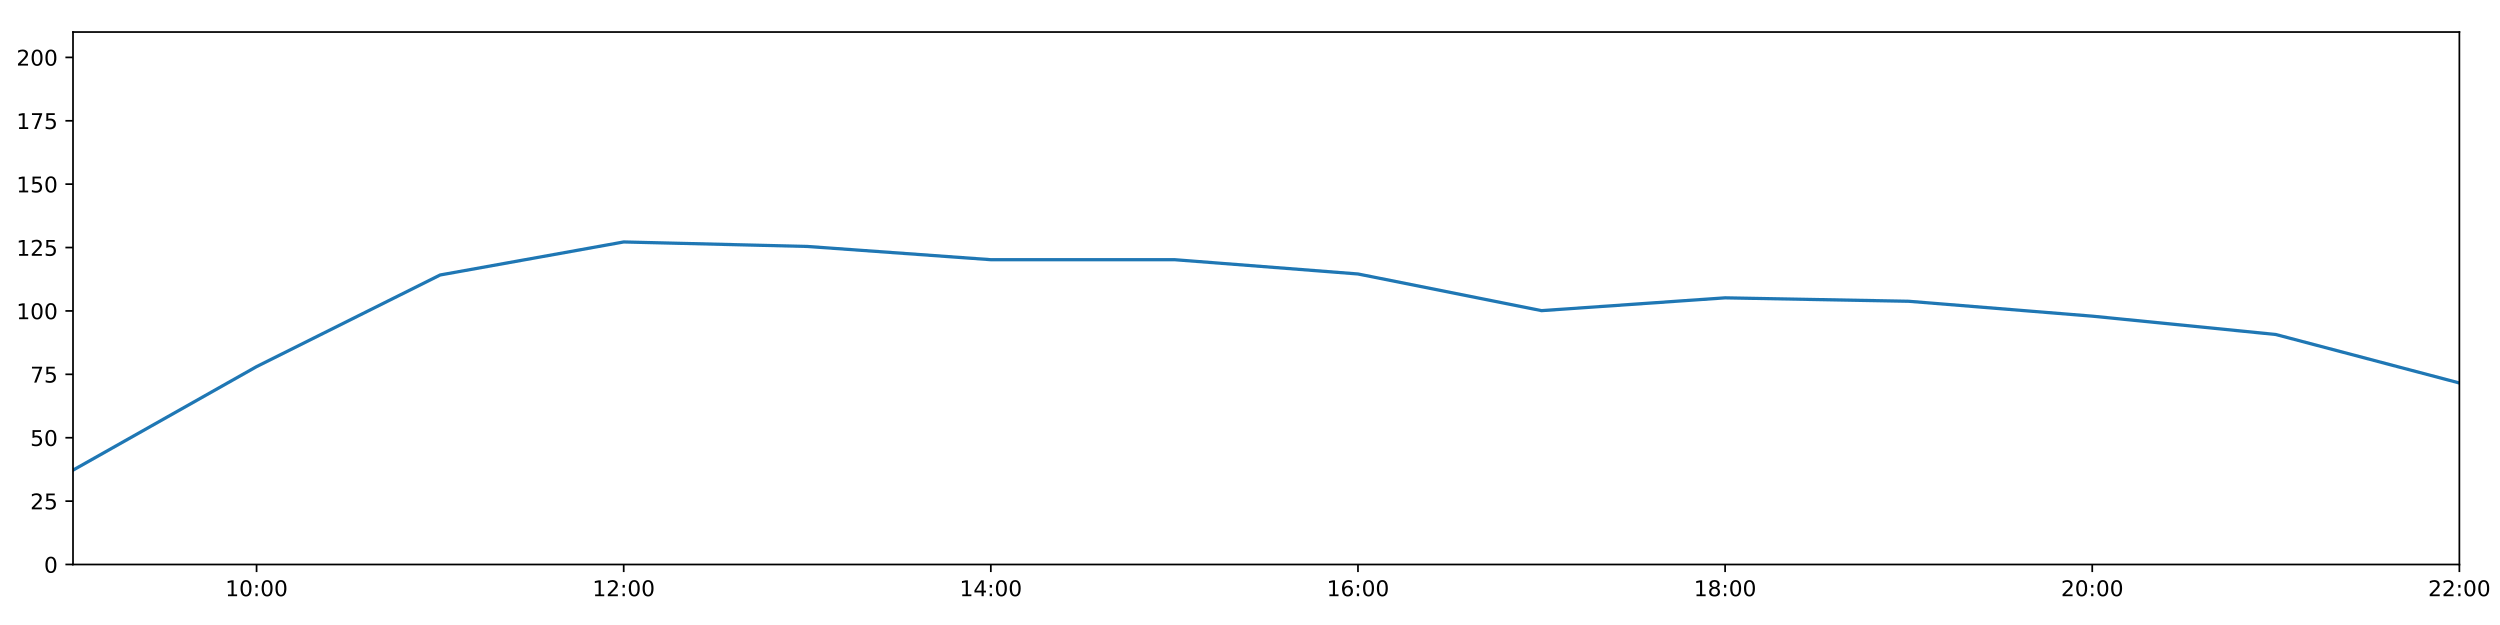
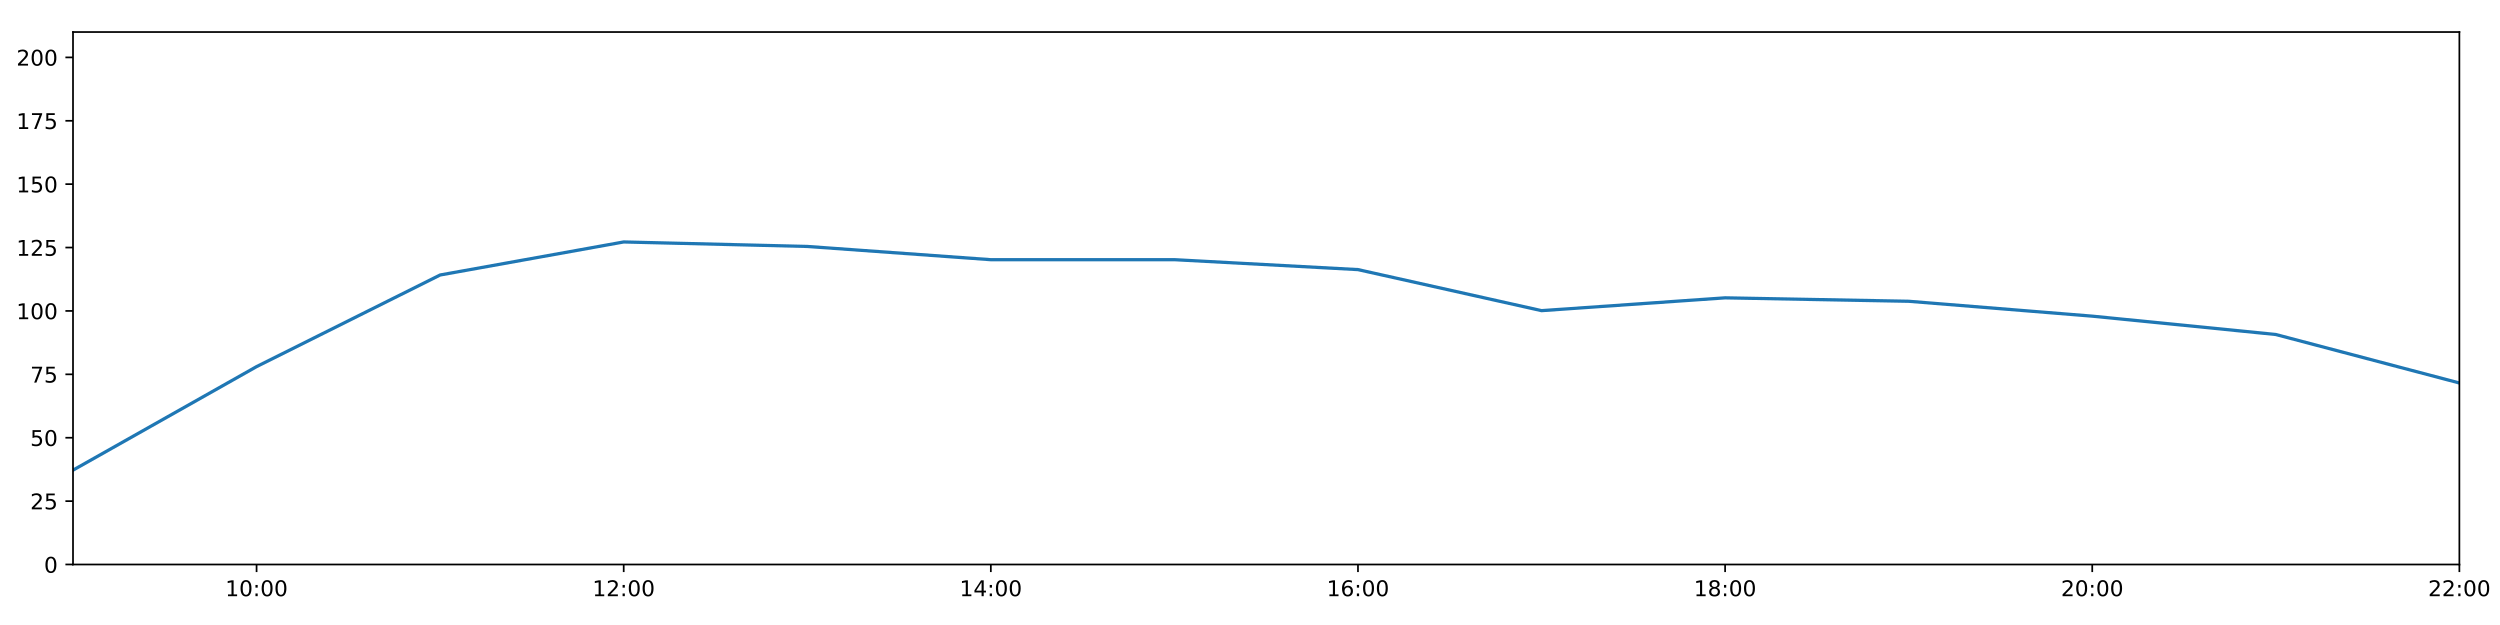
<svg xmlns="http://www.w3.org/2000/svg" xmlns:xlink="http://www.w3.org/1999/xlink" height="288pt" version="1.1" viewBox="0 0 1152 288" width="1152pt">
  <defs>
    <style type="text/css">
*{stroke-linecap:butt;stroke-linejoin:round;}
  </style>
  </defs>
  <g id="figure_1">
    <g id="patch_1">
      <path d="M 0 288  L 1152 288  L 1152 0  L 0 0  z " style="fill:#ffffff;" />
    </g>
    <g id="axes_1">
      <g id="patch_2">
        <path d="M 33.64 260.12  L 1133.28 260.12  L 1133.28 14.76  L 33.64 14.76  z " style="fill:#ffffff;" />
      </g>
      <g id="matplotlib.axis_1">
        <g id="xtick_1">
          <g id="line2d_1">
            <defs>
-               <path d="M 0 0  L 0 3.5  " id="m705f0999e2" style="stroke:#000000;stroke-width:0.8;" />
-             </defs>
-             <g>
-               <use style="stroke:#000000;stroke-width:0.8;" x="118.228" xlink:href="#m705f0999e2" y="260.12" />
+               <path d="M 0 0  L 0 3.5  " id="m300eecfd90" style="stroke:#000000;stroke-width:0.8;" />
+             </defs>
+             <g>
+               <use style="stroke:#000000;stroke-width:0.8;" x="118.228" xlink:href="#m300eecfd90" y="260.12" />
            </g>
          </g>
          <g id="text_1">
            <defs>
              <path d="M 12.406 8.297  L 28.516 8.297  L 28.516 63.922  L 10.984 60.406  L 10.984 69.391  L 28.422 72.906  L 38.281 72.906  L 38.281 8.297  L 54.391 8.297  L 54.391 0  L 12.406 0  z " id="DejaVuSans-49" />
              <path d="M 31.781 66.406  Q 24.172 66.406 20.328 58.906  Q 16.5 51.422 16.5 36.375  Q 16.5 21.391 20.328 13.891  Q 24.172 6.391 31.781 6.391  Q 39.453 6.391 43.281 13.891  Q 47.125 21.391 47.125 36.375  Q 47.125 51.422 43.281 58.906  Q 39.453 66.406 31.781 66.406  z M 31.781 74.219  Q 44.047 74.219 50.516 64.516  Q 56.984 54.828 56.984 36.375  Q 56.984 17.969 50.516 8.266  Q 44.047 -1.422 31.781 -1.422  Q 19.531 -1.422 13.062 8.266  Q 6.594 17.969 6.594 36.375  Q 6.594 54.828 13.062 64.516  Q 19.531 74.219 31.781 74.219  z " id="DejaVuSans-48" />
              <path d="M 11.719 12.406  L 22.016 12.406  L 22.016 0  L 11.719 0  z M 11.719 51.703  L 22.016 51.703  L 22.016 39.312  L 11.719 39.312  z " id="DejaVuSans-58" />
            </defs>
            <g transform="translate(103.8183 274.7184)scale(0.1 -0.1)">
              <use xlink:href="#DejaVuSans-49" />
              <use x="63.623" xlink:href="#DejaVuSans-48" />
              <use x="127.246" xlink:href="#DejaVuSans-58" />
              <use x="160.938" xlink:href="#DejaVuSans-48" />
              <use x="224.561" xlink:href="#DejaVuSans-48" />
            </g>
          </g>
        </g>
        <g id="xtick_2">
          <g id="line2d_2">
            <g>
-               <use style="stroke:#000000;stroke-width:0.8;" x="287.403" xlink:href="#m705f0999e2" y="260.12" />
+               <use style="stroke:#000000;stroke-width:0.8;" x="287.403" xlink:href="#m300eecfd90" y="260.12" />
            </g>
          </g>
          <g id="text_2">
            <defs>
              <path d="M 19.188 8.297  L 53.609 8.297  L 53.609 0  L 7.328 0  L 7.328 8.297  Q 12.938 14.109 22.625 23.891  Q 32.328 33.688 34.812 36.531  Q 39.547 41.844 41.422 45.531  Q 43.312 49.219 43.312 52.781  Q 43.312 58.594 39.234 62.25  Q 35.156 65.922 28.609 65.922  Q 23.969 65.922 18.812 64.312  Q 13.672 62.703 7.812 59.422  L 7.812 69.391  Q 13.766 71.781 18.938 73  Q 24.125 74.219 28.422 74.219  Q 39.75 74.219 46.484 68.547  Q 53.219 62.891 53.219 53.422  Q 53.219 48.922 51.531 44.891  Q 49.859 40.875 45.406 35.406  Q 44.188 33.984 37.641 27.219  Q 31.109 20.453 19.188 8.297  z " id="DejaVuSans-50" />
            </defs>
            <g transform="translate(272.9937 274.7184)scale(0.1 -0.1)">
              <use xlink:href="#DejaVuSans-49" />
              <use x="63.623" xlink:href="#DejaVuSans-50" />
              <use x="127.246" xlink:href="#DejaVuSans-58" />
              <use x="160.938" xlink:href="#DejaVuSans-48" />
              <use x="224.561" xlink:href="#DejaVuSans-48" />
            </g>
          </g>
        </g>
        <g id="xtick_3">
          <g id="line2d_3">
            <g>
-               <use style="stroke:#000000;stroke-width:0.8;" x="456.578" xlink:href="#m705f0999e2" y="260.12" />
+               <use style="stroke:#000000;stroke-width:0.8;" x="456.578" xlink:href="#m300eecfd90" y="260.12" />
            </g>
          </g>
          <g id="text_3">
            <defs>
              <path d="M 37.797 64.312  L 12.891 25.391  L 37.797 25.391  z M 35.203 72.906  L 47.609 72.906  L 47.609 25.391  L 58.016 25.391  L 58.016 17.188  L 47.609 17.188  L 47.609 0  L 37.797 0  L 37.797 17.188  L 4.891 17.188  L 4.891 26.703  z " id="DejaVuSans-52" />
            </defs>
            <g transform="translate(442.1691 274.7184)scale(0.1 -0.1)">
              <use xlink:href="#DejaVuSans-49" />
              <use x="63.623" xlink:href="#DejaVuSans-52" />
              <use x="127.246" xlink:href="#DejaVuSans-58" />
              <use x="160.938" xlink:href="#DejaVuSans-48" />
              <use x="224.561" xlink:href="#DejaVuSans-48" />
            </g>
          </g>
        </g>
        <g id="xtick_4">
          <g id="line2d_4">
            <g>
-               <use style="stroke:#000000;stroke-width:0.8;" x="625.754" xlink:href="#m705f0999e2" y="260.12" />
+               <use style="stroke:#000000;stroke-width:0.8;" x="625.754" xlink:href="#m300eecfd90" y="260.12" />
            </g>
          </g>
          <g id="text_4">
            <defs>
              <path d="M 33.016 40.375  Q 26.375 40.375 22.484 35.828  Q 18.609 31.297 18.609 23.391  Q 18.609 15.531 22.484 10.953  Q 26.375 6.391 33.016 6.391  Q 39.656 6.391 43.531 10.953  Q 47.406 15.531 47.406 23.391  Q 47.406 31.297 43.531 35.828  Q 39.656 40.375 33.016 40.375  z M 52.594 71.297  L 52.594 62.312  Q 48.875 64.062 45.094 64.984  Q 41.312 65.922 37.594 65.922  Q 27.828 65.922 22.672 59.328  Q 17.531 52.734 16.797 39.406  Q 19.672 43.656 24.016 45.922  Q 28.375 48.188 33.594 48.188  Q 44.578 48.188 50.953 41.516  Q 57.328 34.859 57.328 23.391  Q 57.328 12.156 50.688 5.359  Q 44.047 -1.422 33.016 -1.422  Q 20.359 -1.422 13.672 8.266  Q 6.984 17.969 6.984 36.375  Q 6.984 53.656 15.188 63.938  Q 23.391 74.219 37.203 74.219  Q 40.922 74.219 44.703 73.484  Q 48.484 72.75 52.594 71.297  z " id="DejaVuSans-54" />
            </defs>
            <g transform="translate(611.3445 274.7184)scale(0.1 -0.1)">
              <use xlink:href="#DejaVuSans-49" />
              <use x="63.623" xlink:href="#DejaVuSans-54" />
              <use x="127.246" xlink:href="#DejaVuSans-58" />
              <use x="160.938" xlink:href="#DejaVuSans-48" />
              <use x="224.561" xlink:href="#DejaVuSans-48" />
            </g>
          </g>
        </g>
        <g id="xtick_5">
          <g id="line2d_5">
            <g>
-               <use style="stroke:#000000;stroke-width:0.8;" x="794.929" xlink:href="#m705f0999e2" y="260.12" />
+               <use style="stroke:#000000;stroke-width:0.8;" x="794.929" xlink:href="#m300eecfd90" y="260.12" />
            </g>
          </g>
          <g id="text_5">
            <defs>
              <path d="M 31.781 34.625  Q 24.75 34.625 20.719 30.859  Q 16.703 27.094 16.703 20.516  Q 16.703 13.922 20.719 10.156  Q 24.75 6.391 31.781 6.391  Q 38.812 6.391 42.859 10.172  Q 46.922 13.969 46.922 20.516  Q 46.922 27.094 42.891 30.859  Q 38.875 34.625 31.781 34.625  z M 21.922 38.812  Q 15.578 40.375 12.031 44.719  Q 8.5 49.078 8.5 55.328  Q 8.5 64.062 14.719 69.141  Q 20.953 74.219 31.781 74.219  Q 42.672 74.219 48.875 69.141  Q 55.078 64.062 55.078 55.328  Q 55.078 49.078 51.531 44.719  Q 48 40.375 41.703 38.812  Q 48.828 37.156 52.797 32.312  Q 56.781 27.484 56.781 20.516  Q 56.781 9.906 50.312 4.234  Q 43.844 -1.422 31.781 -1.422  Q 19.734 -1.422 13.25 4.234  Q 6.781 9.906 6.781 20.516  Q 6.781 27.484 10.781 32.312  Q 14.797 37.156 21.922 38.812  z M 18.312 54.391  Q 18.312 48.734 21.844 45.562  Q 25.391 42.391 31.781 42.391  Q 38.141 42.391 41.719 45.562  Q 45.312 48.734 45.312 54.391  Q 45.312 60.062 41.719 63.234  Q 38.141 66.406 31.781 66.406  Q 25.391 66.406 21.844 63.234  Q 18.312 60.062 18.312 54.391  z " id="DejaVuSans-56" />
            </defs>
            <g transform="translate(780.5199 274.7184)scale(0.1 -0.1)">
              <use xlink:href="#DejaVuSans-49" />
              <use x="63.623" xlink:href="#DejaVuSans-56" />
              <use x="127.246" xlink:href="#DejaVuSans-58" />
              <use x="160.938" xlink:href="#DejaVuSans-48" />
              <use x="224.561" xlink:href="#DejaVuSans-48" />
            </g>
          </g>
        </g>
        <g id="xtick_6">
          <g id="line2d_6">
            <g>
-               <use style="stroke:#000000;stroke-width:0.8;" x="964.105" xlink:href="#m705f0999e2" y="260.12" />
+               <use style="stroke:#000000;stroke-width:0.8;" x="964.105" xlink:href="#m300eecfd90" y="260.12" />
            </g>
          </g>
          <g id="text_6">
            <g transform="translate(949.6952 274.7184)scale(0.1 -0.1)">
              <use xlink:href="#DejaVuSans-50" />
              <use x="63.623" xlink:href="#DejaVuSans-48" />
              <use x="127.246" xlink:href="#DejaVuSans-58" />
              <use x="160.938" xlink:href="#DejaVuSans-48" />
              <use x="224.561" xlink:href="#DejaVuSans-48" />
            </g>
          </g>
        </g>
        <g id="xtick_7">
          <g id="line2d_7">
            <g>
-               <use style="stroke:#000000;stroke-width:0.8;" x="1133.28" xlink:href="#m705f0999e2" y="260.12" />
+               <use style="stroke:#000000;stroke-width:0.8;" x="1133.28" xlink:href="#m300eecfd90" y="260.12" />
            </g>
          </g>
          <g id="text_7">
            <g transform="translate(1118.871 274.7184)scale(0.1 -0.1)">
              <use xlink:href="#DejaVuSans-50" />
              <use x="63.623" xlink:href="#DejaVuSans-50" />
              <use x="127.246" xlink:href="#DejaVuSans-58" />
              <use x="160.938" xlink:href="#DejaVuSans-48" />
              <use x="224.561" xlink:href="#DejaVuSans-48" />
            </g>
          </g>
        </g>
      </g>
      <g id="matplotlib.axis_2">
        <g id="ytick_1">
          <g id="line2d_8">
            <defs>
-               <path d="M 0 0  L -3.5 0  " id="me8ff859b2f" style="stroke:#000000;stroke-width:0.8;" />
-             </defs>
-             <g>
-               <use style="stroke:#000000;stroke-width:0.8;" x="33.64" xlink:href="#me8ff859b2f" y="260.12" />
+               <path d="M 0 0  L -3.5 0  " id="m5411cee3a6" style="stroke:#000000;stroke-width:0.8;" />
+             </defs>
+             <g>
+               <use style="stroke:#000000;stroke-width:0.8;" x="33.64" xlink:href="#m5411cee3a6" y="260.12" />
            </g>
          </g>
          <g id="text_8">
            <g transform="translate(20.2775 263.9192)scale(0.1 -0.1)">
              <use xlink:href="#DejaVuSans-48" />
            </g>
          </g>
        </g>
        <g id="ytick_2">
          <g id="line2d_9">
            <g>
-               <use style="stroke:#000000;stroke-width:0.8;" x="33.64" xlink:href="#me8ff859b2f" y="230.91" />
+               <use style="stroke:#000000;stroke-width:0.8;" x="33.64" xlink:href="#m5411cee3a6" y="230.91" />
            </g>
          </g>
          <g id="text_9">
            <defs>
              <path d="M 10.797 72.906  L 49.516 72.906  L 49.516 64.594  L 19.828 64.594  L 19.828 46.734  Q 21.969 47.469 24.109 47.828  Q 26.266 48.188 28.422 48.188  Q 40.625 48.188 47.75 41.5  Q 54.891 34.812 54.891 23.391  Q 54.891 11.625 47.562 5.094  Q 40.234 -1.422 26.906 -1.422  Q 22.312 -1.422 17.547 -0.641  Q 12.797 0.141 7.719 1.703  L 7.719 11.625  Q 12.109 9.234 16.797 8.062  Q 21.484 6.891 26.703 6.891  Q 35.156 6.891 40.078 11.328  Q 45.016 15.766 45.016 23.391  Q 45.016 31 40.078 35.438  Q 35.156 39.891 26.703 39.891  Q 22.75 39.891 18.812 39.016  Q 14.891 38.141 10.797 36.281  z " id="DejaVuSans-53" />
            </defs>
            <g transform="translate(13.915 234.7097)scale(0.1 -0.1)">
              <use xlink:href="#DejaVuSans-50" />
              <use x="63.623" xlink:href="#DejaVuSans-53" />
            </g>
          </g>
        </g>
        <g id="ytick_3">
          <g id="line2d_10">
            <g>
-               <use style="stroke:#000000;stroke-width:0.8;" x="33.64" xlink:href="#me8ff859b2f" y="201.701" />
+               <use style="stroke:#000000;stroke-width:0.8;" x="33.64" xlink:href="#m5411cee3a6" y="201.701" />
            </g>
          </g>
          <g id="text_10">
            <g transform="translate(13.915 205.5002)scale(0.1 -0.1)">
              <use xlink:href="#DejaVuSans-53" />
              <use x="63.623" xlink:href="#DejaVuSans-48" />
            </g>
          </g>
        </g>
        <g id="ytick_4">
          <g id="line2d_11">
            <g>
-               <use style="stroke:#000000;stroke-width:0.8;" x="33.64" xlink:href="#me8ff859b2f" y="172.491" />
+               <use style="stroke:#000000;stroke-width:0.8;" x="33.64" xlink:href="#m5411cee3a6" y="172.491" />
            </g>
          </g>
          <g id="text_11">
            <defs>
              <path d="M 8.203 72.906  L 55.078 72.906  L 55.078 68.703  L 28.609 0  L 18.312 0  L 43.219 64.594  L 8.203 64.594  z " id="DejaVuSans-55" />
            </defs>
            <g transform="translate(13.915 176.2906)scale(0.1 -0.1)">
              <use xlink:href="#DejaVuSans-55" />
              <use x="63.623" xlink:href="#DejaVuSans-53" />
            </g>
          </g>
        </g>
        <g id="ytick_5">
          <g id="line2d_12">
            <g>
-               <use style="stroke:#000000;stroke-width:0.8;" x="33.64" xlink:href="#me8ff859b2f" y="143.282" />
+               <use style="stroke:#000000;stroke-width:0.8;" x="33.64" xlink:href="#m5411cee3a6" y="143.282" />
            </g>
          </g>
          <g id="text_12">
            <g transform="translate(7.5525 147.0811)scale(0.1 -0.1)">
              <use xlink:href="#DejaVuSans-49" />
              <use x="63.623" xlink:href="#DejaVuSans-48" />
              <use x="127.246" xlink:href="#DejaVuSans-48" />
            </g>
          </g>
        </g>
        <g id="ytick_6">
          <g id="line2d_13">
            <g>
-               <use style="stroke:#000000;stroke-width:0.8;" x="33.64" xlink:href="#me8ff859b2f" y="114.072" />
+               <use style="stroke:#000000;stroke-width:0.8;" x="33.64" xlink:href="#m5411cee3a6" y="114.072" />
            </g>
          </g>
          <g id="text_13">
            <g transform="translate(7.5525 117.8716)scale(0.1 -0.1)">
              <use xlink:href="#DejaVuSans-49" />
              <use x="63.623" xlink:href="#DejaVuSans-50" />
              <use x="127.246" xlink:href="#DejaVuSans-53" />
            </g>
          </g>
        </g>
        <g id="ytick_7">
          <g id="line2d_14">
            <g>
-               <use style="stroke:#000000;stroke-width:0.8;" x="33.64" xlink:href="#me8ff859b2f" y="84.863" />
+               <use style="stroke:#000000;stroke-width:0.8;" x="33.64" xlink:href="#m5411cee3a6" y="84.863" />
            </g>
          </g>
          <g id="text_14">
            <g transform="translate(7.5525 88.66208)scale(0.1 -0.1)">
              <use xlink:href="#DejaVuSans-49" />
              <use x="63.623" xlink:href="#DejaVuSans-53" />
              <use x="127.246" xlink:href="#DejaVuSans-48" />
            </g>
          </g>
        </g>
        <g id="ytick_8">
          <g id="line2d_15">
            <g>
-               <use style="stroke:#000000;stroke-width:0.8;" x="33.64" xlink:href="#me8ff859b2f" y="55.653" />
+               <use style="stroke:#000000;stroke-width:0.8;" x="33.64" xlink:href="#m5411cee3a6" y="55.653" />
            </g>
          </g>
          <g id="text_15">
            <g transform="translate(7.5525 59.45255)scale(0.1 -0.1)">
              <use xlink:href="#DejaVuSans-49" />
              <use x="63.623" xlink:href="#DejaVuSans-55" />
              <use x="127.246" xlink:href="#DejaVuSans-53" />
            </g>
          </g>
        </g>
        <g id="ytick_9">
          <g id="line2d_16">
            <g>
-               <use style="stroke:#000000;stroke-width:0.8;" x="33.64" xlink:href="#me8ff859b2f" y="26.444" />
+               <use style="stroke:#000000;stroke-width:0.8;" x="33.64" xlink:href="#m5411cee3a6" y="26.444" />
            </g>
          </g>
          <g id="text_16">
            <g transform="translate(7.5525 30.24303)scale(0.1 -0.1)">
              <use xlink:href="#DejaVuSans-50" />
              <use x="63.623" xlink:href="#DejaVuSans-48" />
              <use x="127.246" xlink:href="#DejaVuSans-48" />
            </g>
          </g>
        </g>
      </g>
      <g id="line2d_17">
-         <path clip-path="url(#p90aa92d90d)" d="M 33.64 216.646  L 118.228 168.935  L 202.815 126.712  L 287.403 111.492  L 371.991 113.564  L 456.578 119.671  L 541.166 119.66  L 625.754 126.248  L 710.342 143.144  L 794.929 137.245  L 879.517 138.827  L 964.105 145.684  L 1048.692 154.141  L 1133.28 176.478  " style="fill:none;stroke:#1f77b4;stroke-linecap:square;stroke-width:1.5;" />
+         <path clip-path="url(#p230c867d7f)" d="M 33.64 216.646  L 118.228 168.935  L 202.815 126.712  L 287.403 111.492  L 371.991 113.564  L 456.578 119.671  L 541.166 119.66  L 625.754 124.237  L 710.342 143.144  L 794.929 137.245  L 879.517 138.827  L 964.105 145.684  L 1048.692 154.141  L 1133.28 176.478  " style="fill:none;stroke:#1f77b4;stroke-linecap:square;stroke-width:1.5;" />
      </g>
      <g id="patch_3">
        <path d="M 33.64 260.12  L 33.64 14.76  " style="fill:none;stroke:#000000;stroke-linecap:square;stroke-linejoin:miter;stroke-width:0.8;" />
      </g>
      <g id="patch_4">
        <path d="M 1133.28 260.12  L 1133.28 14.76  " style="fill:none;stroke:#000000;stroke-linecap:square;stroke-linejoin:miter;stroke-width:0.8;" />
      </g>
      <g id="patch_5">
        <path d="M 33.64 260.12  L 1133.28 260.12  " style="fill:none;stroke:#000000;stroke-linecap:square;stroke-linejoin:miter;stroke-width:0.8;" />
      </g>
      <g id="patch_6">
        <path d="M 33.64 14.76  L 1133.28 14.76  " style="fill:none;stroke:#000000;stroke-linecap:square;stroke-linejoin:miter;stroke-width:0.8;" />
      </g>
    </g>
  </g>
  <defs>
-     <clipPath id="p90aa92d90d">
+     <clipPath id="p230c867d7f">
      <rect height="245.36" width="1099.64" x="33.64" y="14.76" />
    </clipPath>
  </defs>
</svg>
